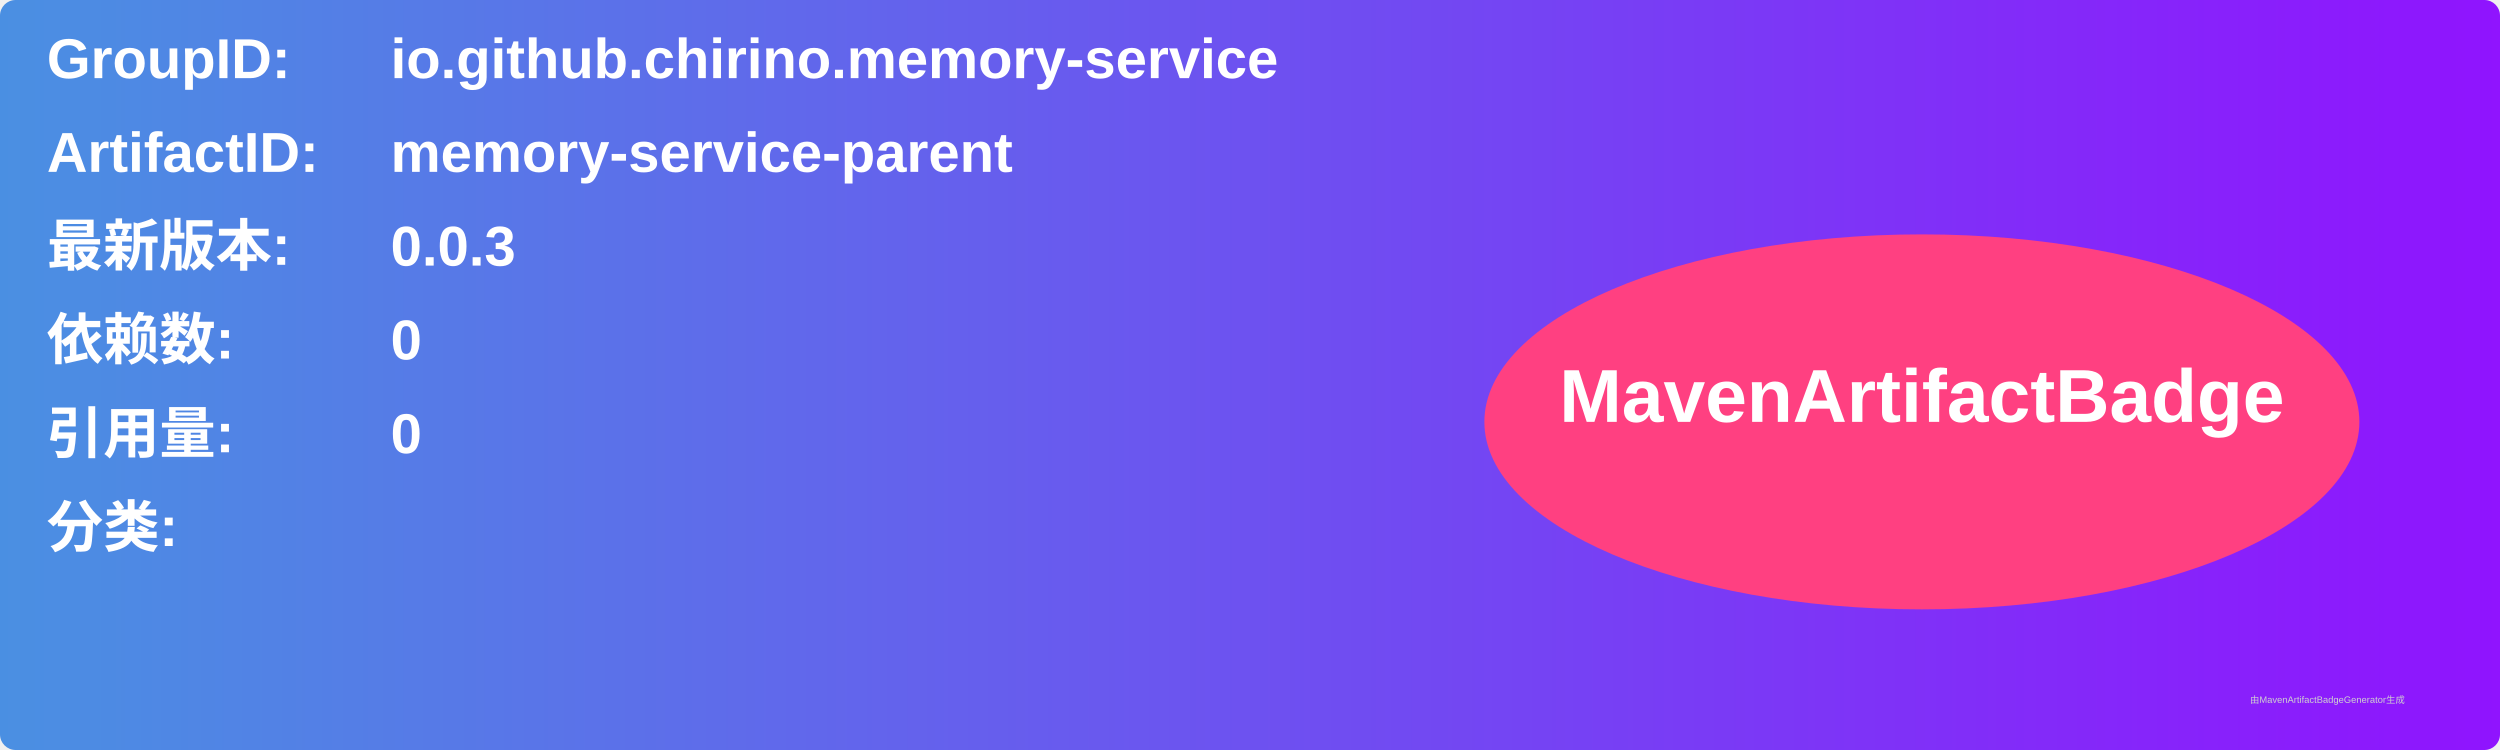
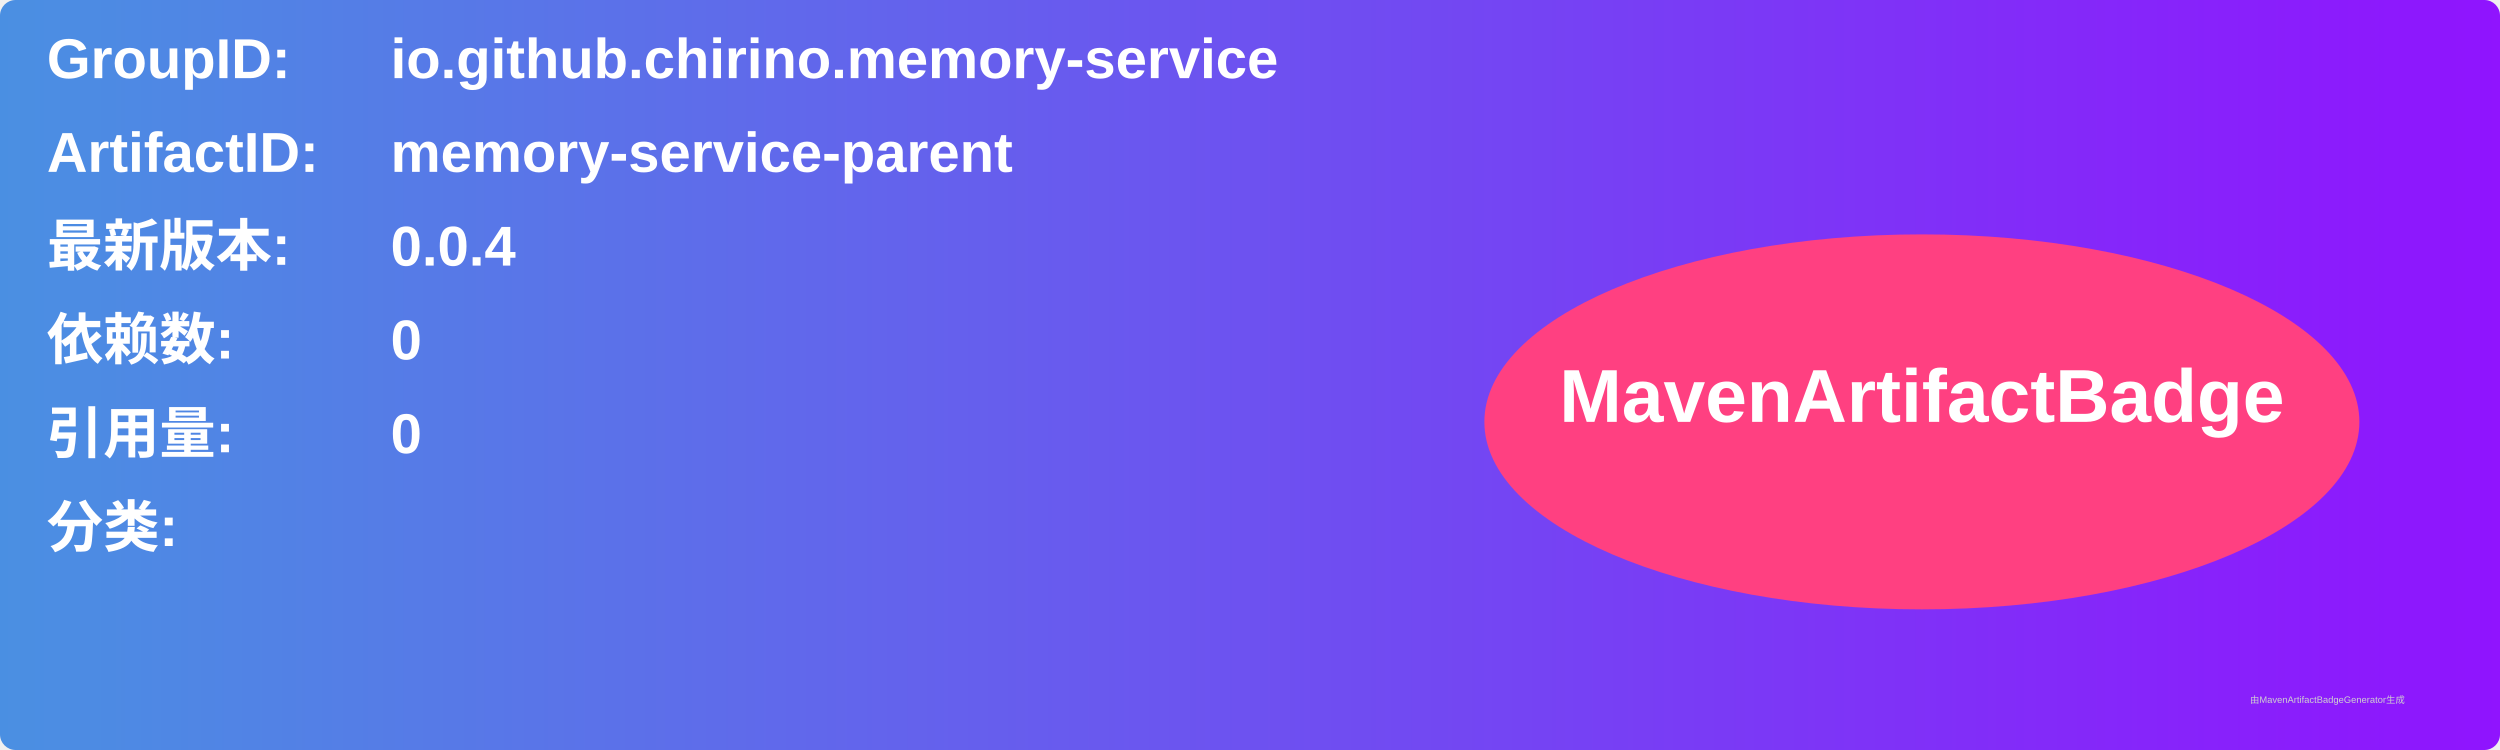
<svg xmlns="http://www.w3.org/2000/svg" width="800" height="240" viewBox="0 0 800 240">
  <linearGradient id="grad" x1="0%" y1="0%" x2="100%" y2="0%">
    <stop offset="0%" stop-color="#4a90e2" />
    <stop offset="100%" stop-color="#9013fe" />
  </linearGradient>
  <rect width="100%" height="100%" rx="5" ry="5" fill="url(#grad)" />
  <g transform="translate(15, 15)">
    <text x="0" y="10" font-family="Arial" font-size="18" fill="white" font-weight="bold" width="260">GroupID:</text>
    <text x="110" y="10" font-family="Arial" font-size="18" fill="white" font-weight="bold" width="460">io.github.chirino.memory-service</text>
    <text x="0" y="40" font-family="Arial" font-size="18" fill="white" font-weight="bold" width="260">ArtifactID:</text>
    <text x="110" y="40" font-family="Arial" font-size="18" fill="white" font-weight="bold" width="460">memory-service-parent</text>
    <text x="0" y="70" font-family="Arial" font-size="18" fill="white" font-weight="bold">最新版本:</text>
    <text x="110" y="70" font-family="Arial" font-size="18" fill="white" font-weight="bold">
-       <tspan font-weight="bold">0.0.3</tspan>
+       <tspan font-weight="bold">0.0.4</tspan>
    </text>
    <text x="0" y="100" font-family="Arial" font-size="18" fill="white" font-weight="bold">依赖数: </text>
    <text x="110" y="100" font-family="Arial" font-size="18" fill="white">
      <tspan font-weight="bold">0</tspan>
    </text>
    <text x="0" y="130" font-family="Arial" font-size="18" fill="white" font-weight="bold">引用量: </text>
    <text x="110" y="130" font-family="Arial" font-size="18" fill="white">
      <tspan font-weight="bold">0</tspan>
    </text>
    <text x="0" y="160" font-family="Arial" font-size="18" fill="white" font-weight="bold">分类:</text>
    <text x="10" y="190" font-family="Arial" font-size="10" fill="white">
      <tspan font-weight="bold" />
    </text>
    <ellipse cx="600" cy="120" rx="140" ry="60" fill="#ff4081" />
    <text x="600" y="120" text-anchor="middle" font-family="Arial" font-size="24" fill="white" font-weight="bold">MavenArtifactBadge</text>
  </g>
  <text x="720" y="225" font-family="Arial" font-size="3" fill="#d0d0d0">由MavenArtifactBadgeGenerator生成</text>
</svg>
